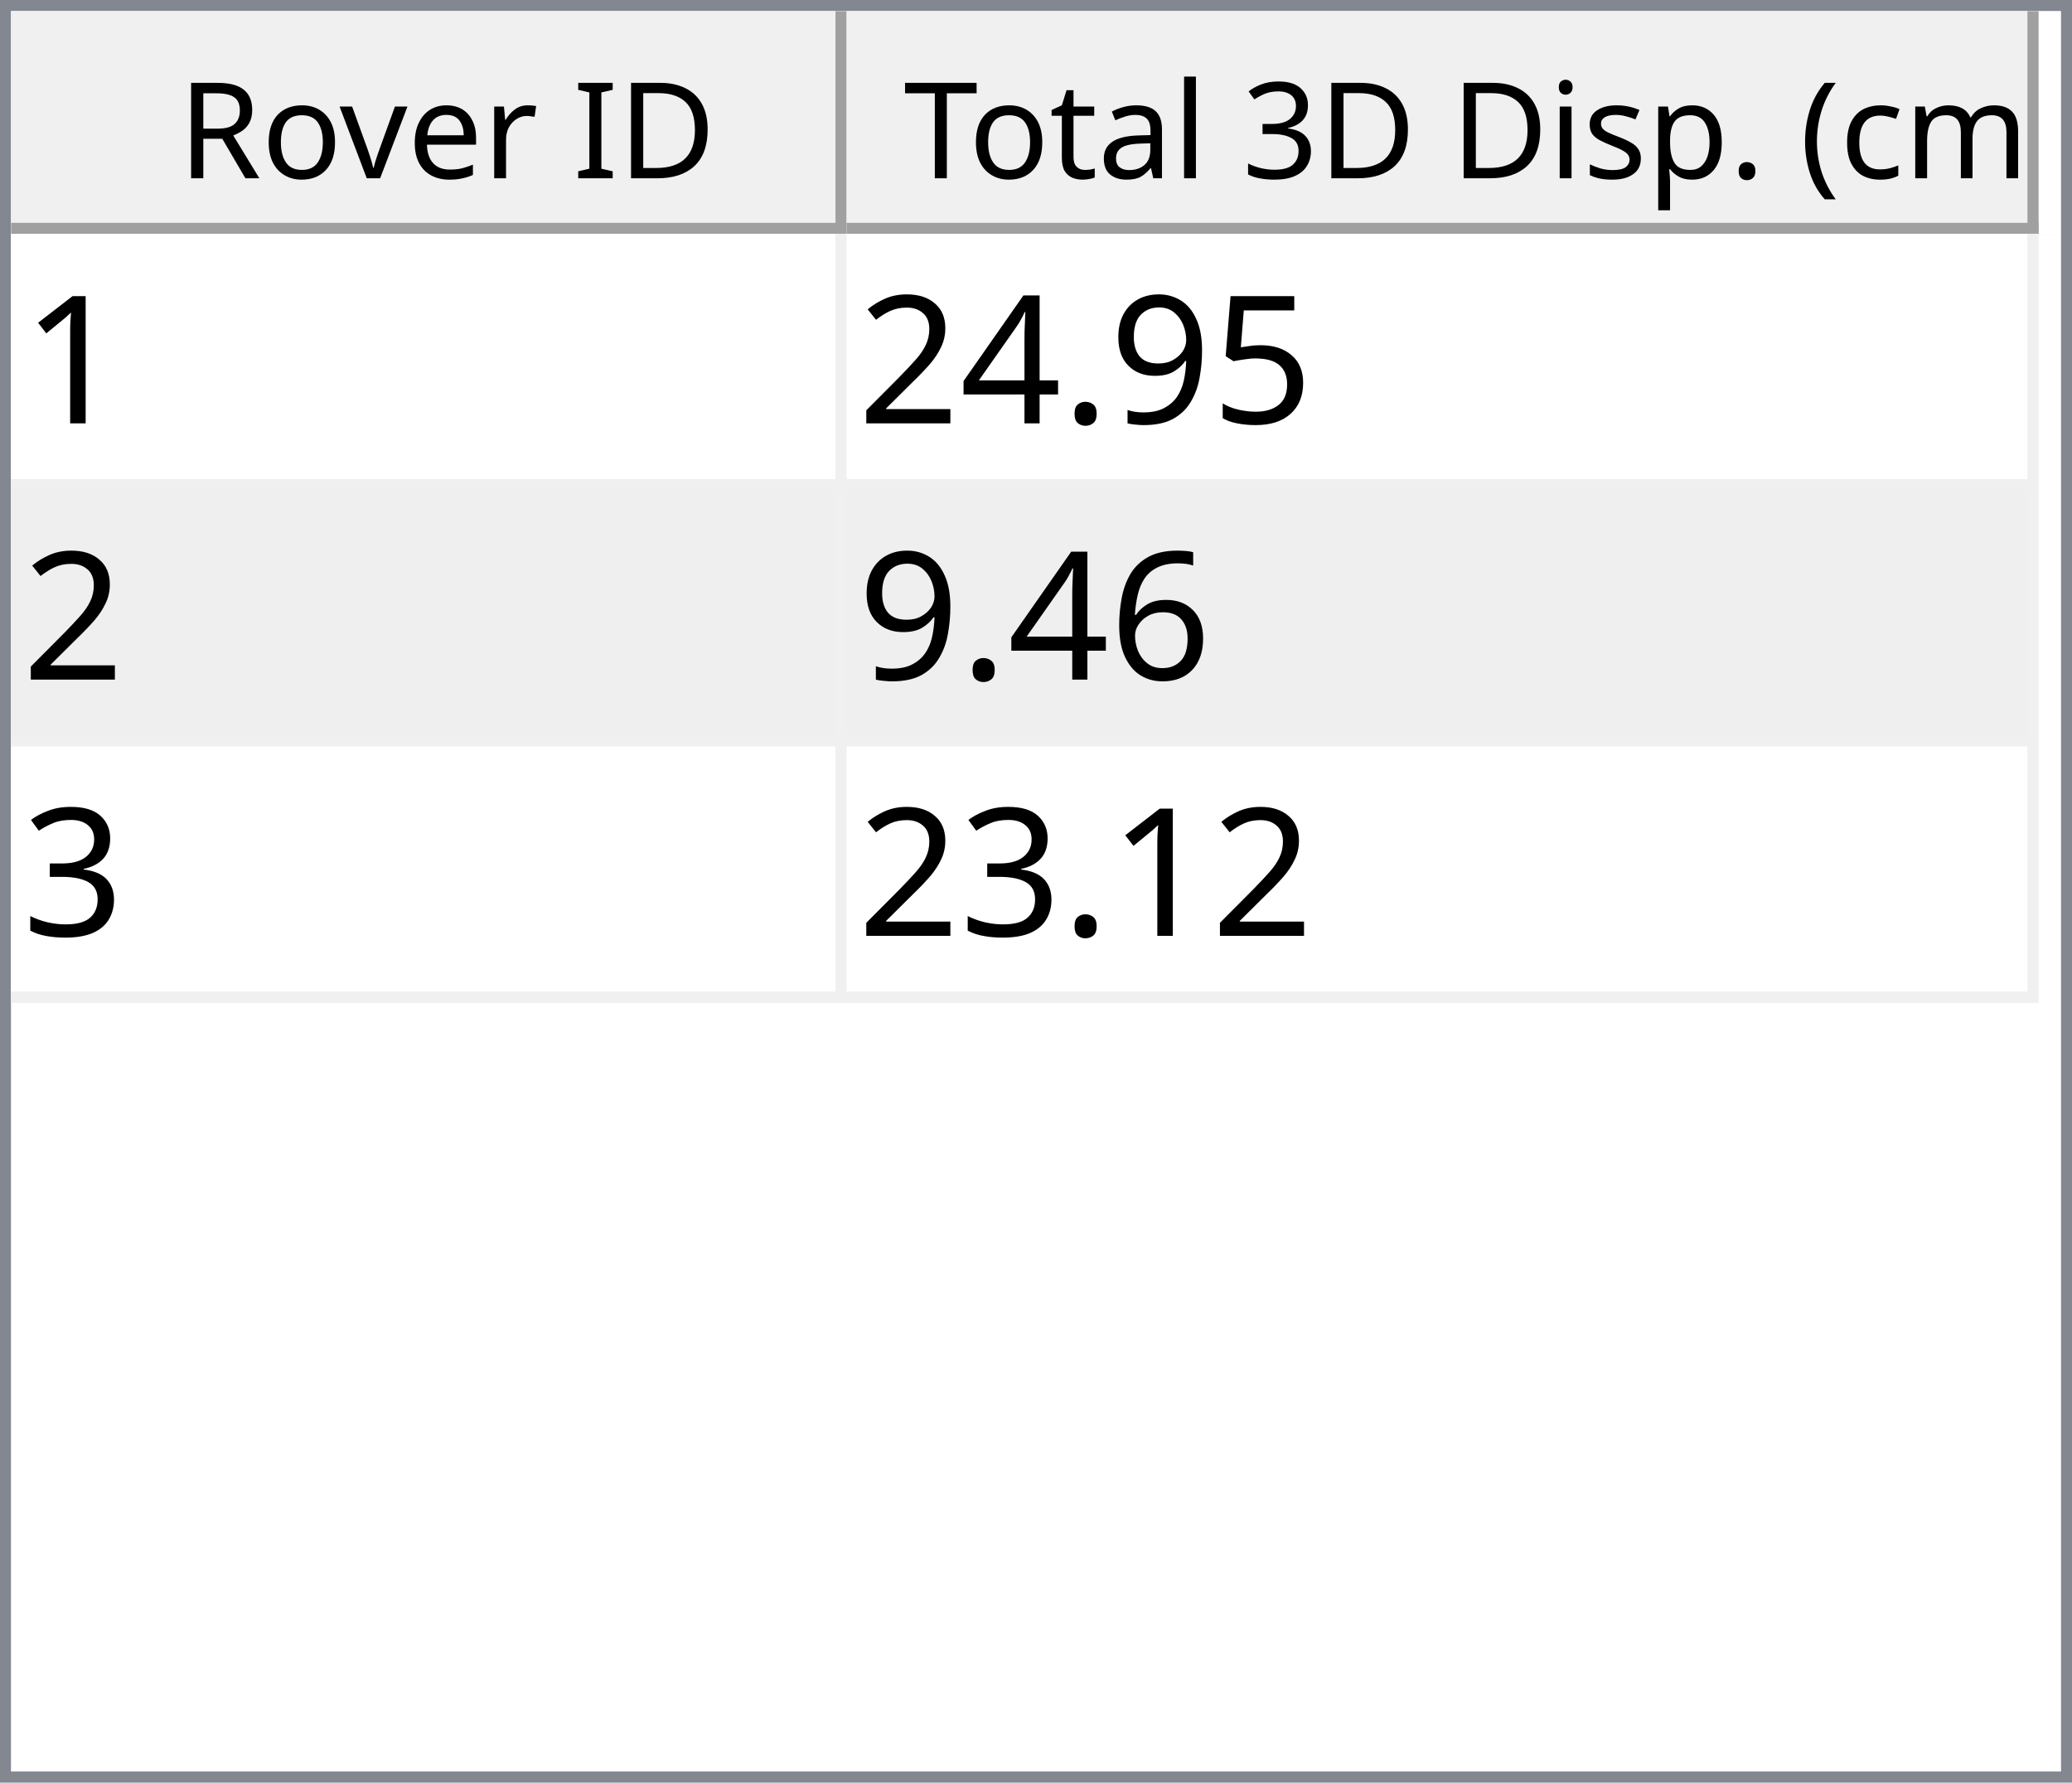
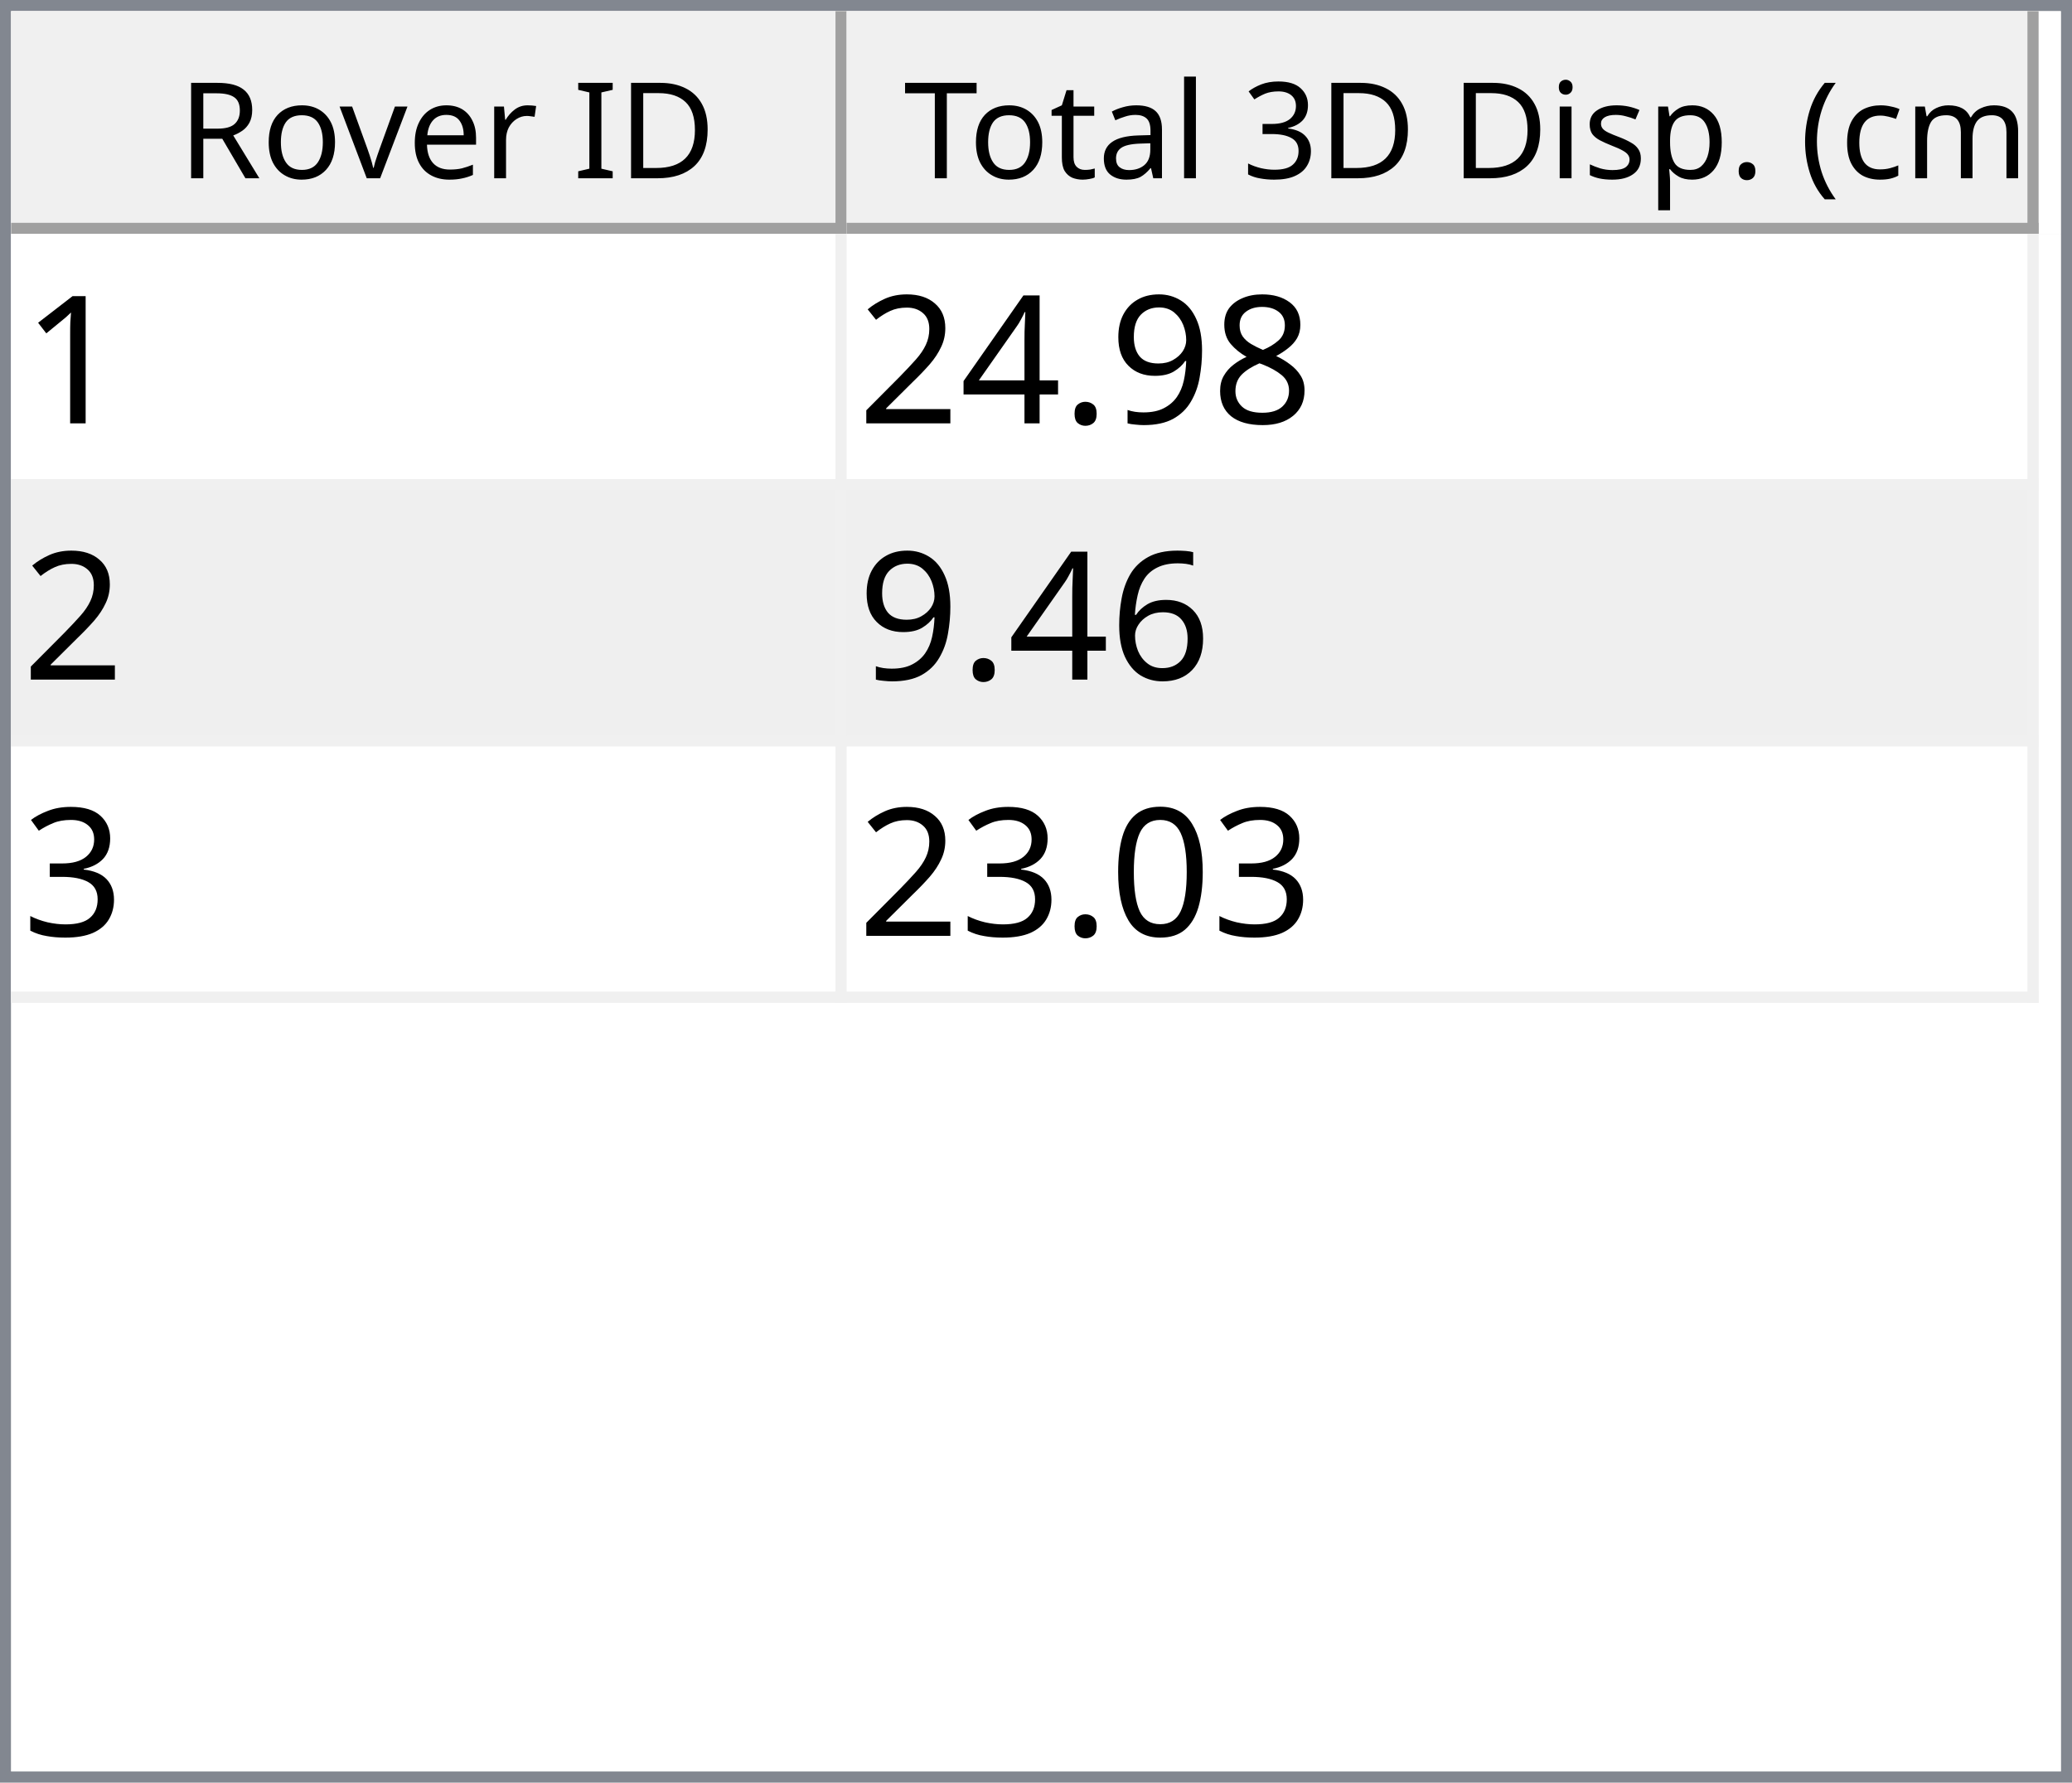
<svg xmlns="http://www.w3.org/2000/svg" style="fill-opacity:1; color-rendering:auto; color-interpolation:auto; text-rendering:auto; stroke:black; stroke-linecap:square; stroke-miterlimit:10; shape-rendering:auto; stroke-opacity:1; fill:black; stroke-dasharray:none; font-weight:normal; stroke-width:1; font-family:'Dialog'; font-style:normal; stroke-linejoin:miter; font-size:12px; stroke-dashoffset:0; image-rendering:auto;" width="186" height="160">
  <defs id="genericDefs" />
  <g>
    <defs id="defs1">
      <clipPath clipPathUnits="userSpaceOnUse" id="clipPath1">
        <path d="M0 0 L186 0 L186 160 L0 160 L0 0 Z" />
      </clipPath>
      <clipPath clipPathUnits="userSpaceOnUse" id="clipPath2">
        <path d="M0 0 L0 160 L186 160 L186 0 Z" />
      </clipPath>
      <clipPath clipPathUnits="userSpaceOnUse" id="clipPath3">
        <path d="M0 0 L0 20 L184 20 L184 0 Z" />
      </clipPath>
      <clipPath clipPathUnits="userSpaceOnUse" id="clipPath4">
        <path d="M0 0 L0 20 L75 20 L75 0 Z" />
      </clipPath>
      <clipPath clipPathUnits="userSpaceOnUse" id="clipPath5">
        <path d="M1 1 L1 19 L74 19 L74 1 Z" />
      </clipPath>
      <clipPath clipPathUnits="userSpaceOnUse" id="clipPath6">
        <path d="M0 0 L0 18 L73 18 L73 0 Z" />
      </clipPath>
      <clipPath clipPathUnits="userSpaceOnUse" id="clipPath7">
        <path d="M-0.5 -0.5 L-0.5 19.5 L74.5 19.5 L74.5 -0.5 Z" />
      </clipPath>
      <clipPath clipPathUnits="userSpaceOnUse" id="clipPath8">
        <path d="M0 0 L0 20 L107 20 L107 0 Z" />
      </clipPath>
      <clipPath clipPathUnits="userSpaceOnUse" id="clipPath9">
        <path d="M1 1 L1 19 L106 19 L106 1 Z" />
      </clipPath>
      <clipPath clipPathUnits="userSpaceOnUse" id="clipPath10">
        <path d="M0 0 L0 18 L105 18 L105 0 Z" />
      </clipPath>
      <clipPath clipPathUnits="userSpaceOnUse" id="clipPath11">
        <path d="M-0.5 -0.5 L-0.5 19.5 L106.5 19.5 L106.5 -0.5 Z" />
      </clipPath>
      <clipPath clipPathUnits="userSpaceOnUse" id="clipPath12">
        <path d="M0 0 L0 138 L184 138 L184 0 Z" />
      </clipPath>
      <clipPath clipPathUnits="userSpaceOnUse" id="clipPath13">
        <path d="M0 0 L0 69 L182 69 L182 0 Z" />
      </clipPath>
      <clipPath clipPathUnits="userSpaceOnUse" id="clipPath14">
        <path d="M-0.5 -0.5 L-0.5 68.5 L181.5 68.5 L181.5 -0.5 Z" />
      </clipPath>
      <clipPath clipPathUnits="userSpaceOnUse" id="clipPath15">
        <path d="M0 0 L0 22 L74 22 L74 0 Z" />
      </clipPath>
      <clipPath clipPathUnits="userSpaceOnUse" id="clipPath16">
        <path d="M0 0 L0 22 L106 22 L106 0 Z" />
      </clipPath>
      <font horiz-adv-x="64.551" id="font1">
        <font-face ascent="107.91" descent="25.098" units-per-em="100" style="font-style:normal; font-family:Segoe UI; font-weight:normal;" />
        <missing-glyph horiz-adv-x="64.551" d="M8.109 0 L8.109 68.266 L56.453 68.266 L56.453 0 L8.109 0 ZM15.328 7.234 L49.219 7.234 L49.219 61.031 L15.328 61.031 L15.328 7.234 Z" />
        <glyph unicode="D" horiz-adv-x="70.117" d="M9.188 0 L9.188 70.016 L28.516 70.016 Q65.531 70.016 65.531 35.891 Q65.531 19.672 55.25 9.836 Q44.969 0 27.734 0 L9.188 0 ZM17.391 62.594 L17.391 7.422 L27.828 7.422 Q41.609 7.422 49.273 14.797 Q56.938 22.172 56.938 35.688 Q56.938 62.594 28.328 62.594 L17.391 62.594 Z" />
        <glyph unicode="I" horiz-adv-x="26.611" d="M17.391 0 L9.188 0 L9.188 70.016 L17.391 70.016 L17.391 0 Z" />
        <glyph unicode=" " horiz-adv-x="27.393" d="" />
        <glyph unicode="r" horiz-adv-x="34.766" d="M34.188 41.891 Q32.078 43.5 28.125 43.5 Q23 43.5 19.555 38.672 Q16.109 33.844 16.109 25.484 L16.109 0 L8.109 0 L8.109 50 L16.109 50 L16.109 39.703 L16.312 39.703 Q18.016 44.969 21.531 47.922 Q25.047 50.875 29.391 50.875 Q32.516 50.875 34.188 50.203 L34.188 41.891 Z" />
        <glyph unicode="e" horiz-adv-x="52.295" d="M48.297 23 L12.984 23 Q13.188 14.656 17.484 10.109 Q21.781 5.562 29.297 5.562 Q37.75 5.562 44.828 11.141 L44.828 3.609 Q38.234 -1.172 27.391 -1.172 Q16.797 -1.172 10.742 5.641 Q4.688 12.453 4.688 24.812 Q4.688 36.469 11.305 43.82 Q17.922 51.172 27.734 51.172 Q37.547 51.172 42.922 44.828 Q48.297 38.484 48.297 27.203 L48.297 23 ZM40.094 29.781 Q40.047 36.719 36.75 40.578 Q33.453 44.438 27.594 44.438 Q21.922 44.438 17.969 40.383 Q14.016 36.328 13.094 29.781 L40.094 29.781 Z" />
        <glyph unicode="v" horiz-adv-x="47.9" d="M47.406 50 L27.484 0 L19.625 0 L0.688 50 L9.469 50 L22.172 13.672 Q23.578 9.672 23.922 6.688 L24.125 6.688 Q24.609 10.453 25.688 13.484 L38.969 50 L47.406 50 Z" />
        <glyph unicode="o" horiz-adv-x="58.594" d="M29 -1.172 Q17.922 -1.172 11.305 5.836 Q4.688 12.844 4.688 24.422 Q4.688 37.016 11.57 44.094 Q18.453 51.172 30.172 51.172 Q41.359 51.172 47.633 44.289 Q53.906 37.406 53.906 25.203 Q53.906 13.234 47.141 6.031 Q40.375 -1.172 29 -1.172 ZM29.594 44.438 Q21.875 44.438 17.383 39.188 Q12.891 33.938 12.891 24.703 Q12.891 15.828 17.43 10.695 Q21.969 5.562 29.594 5.562 Q37.359 5.562 41.531 10.594 Q45.703 15.625 45.703 24.906 Q45.703 34.281 41.531 39.359 Q37.359 44.438 29.594 44.438 Z" />
        <glyph unicode="R" horiz-adv-x="59.814" d="M59.375 0 L49.609 0 L37.891 19.625 Q36.281 22.359 34.766 24.289 Q33.25 26.219 31.664 27.438 Q30.078 28.656 28.25 29.219 Q26.422 29.781 24.125 29.781 L17.391 29.781 L17.391 0 L9.188 0 L9.188 70.016 L30.078 70.016 Q34.672 70.016 38.555 68.867 Q42.438 67.719 45.289 65.375 Q48.141 63.031 49.758 59.547 Q51.375 56.062 51.375 51.375 Q51.375 47.703 50.273 44.656 Q49.172 41.609 47.148 39.211 Q45.125 36.812 42.266 35.133 Q39.406 33.453 35.844 32.516 L35.844 32.328 Q37.594 31.547 38.891 30.547 Q40.188 29.547 41.359 28.18 Q42.531 26.812 43.68 25.078 Q44.828 23.344 46.234 21.047 L59.375 0 ZM17.391 62.594 L17.391 37.203 L28.516 37.203 Q31.594 37.203 34.203 38.133 Q36.812 39.062 38.719 40.797 Q40.625 42.531 41.703 45.047 Q42.781 47.562 42.781 50.688 Q42.781 56.297 39.141 59.445 Q35.5 62.594 28.609 62.594 L17.391 62.594 Z" />
        <glyph unicode=")" horiz-adv-x="30.176" d="M8.297 -15.922 L1.172 -15.922 Q16.406 2.344 16.406 26.812 Q16.406 51.469 1.078 70.016 L8.297 70.016 Q23.531 52.156 23.531 26.703 Q23.531 1.375 8.297 -15.922 Z" />
        <glyph unicode="m" horiz-adv-x="86.133" d="M79.109 0 L71.094 0 L71.094 28.719 Q71.094 37.016 68.531 40.727 Q65.969 44.438 59.906 44.438 Q54.781 44.438 51.195 39.75 Q47.609 35.062 47.609 28.516 L47.609 0 L39.594 0 L39.594 29.688 Q39.594 44.438 28.219 44.438 Q22.953 44.438 19.531 40.016 Q16.109 35.594 16.109 28.516 L16.109 0 L8.109 0 L8.109 50 L16.109 50 L16.109 42.094 L16.312 42.094 Q21.625 51.172 31.844 51.172 Q36.969 51.172 40.773 48.312 Q44.578 45.453 46 40.828 Q51.562 51.172 62.594 51.172 Q79.109 51.172 79.109 30.812 L79.109 0 Z" />
        <glyph unicode="c" horiz-adv-x="46.191" d="M42.188 2.297 Q36.422 -1.172 28.516 -1.172 Q17.828 -1.172 11.258 5.789 Q4.688 12.75 4.688 23.828 Q4.688 36.188 11.766 43.68 Q18.844 51.172 30.672 51.172 Q37.25 51.172 42.281 48.734 L42.281 40.531 Q36.719 44.438 30.375 44.438 Q22.703 44.438 17.797 38.945 Q12.891 33.453 12.891 24.516 Q12.891 15.719 17.508 10.641 Q22.125 5.562 29.891 5.562 Q36.422 5.562 42.188 9.906 L42.188 2.297 Z" />
        <glyph unicode="(" horiz-adv-x="30.176" d="M29.109 -15.922 L21.969 -15.922 Q6.844 1.375 6.844 26.703 Q6.844 52.156 21.969 70.016 L29.203 70.016 Q13.875 51.469 13.875 26.812 Q13.875 2.344 29.109 -15.922 Z" />
        <glyph unicode="." horiz-adv-x="21.68" d="M10.891 -1.078 Q8.641 -1.078 7.055 0.539 Q5.469 2.156 5.469 4.391 Q5.469 6.641 7.055 8.273 Q8.641 9.906 10.891 9.906 Q13.188 9.906 14.797 8.273 Q16.406 6.641 16.406 4.391 Q16.406 2.156 14.797 0.539 Q13.188 -1.078 10.891 -1.078 Z" />
        <glyph unicode="p" horiz-adv-x="58.789" d="M16.312 7.234 L16.109 7.234 L16.109 -23 L8.109 -23 L8.109 50 L16.109 50 L16.109 41.219 L16.312 41.219 Q22.219 51.172 33.594 51.172 Q43.266 51.172 48.688 44.461 Q54.109 37.75 54.109 26.469 Q54.109 13.922 48 6.375 Q41.891 -1.172 31.297 -1.172 Q21.578 -1.172 16.312 7.234 ZM16.109 27.391 L16.109 20.406 Q16.109 14.203 20.141 9.883 Q24.172 5.562 30.375 5.562 Q37.641 5.562 41.773 11.133 Q45.906 16.703 45.906 26.609 Q45.906 34.969 42.047 39.703 Q38.188 44.438 31.594 44.438 Q24.609 44.438 20.359 39.578 Q16.109 34.719 16.109 27.391 Z" />
        <glyph unicode="s" horiz-adv-x="42.432" d="M5.078 1.812 L5.078 10.406 Q11.625 5.562 19.484 5.562 Q30.031 5.562 30.031 12.594 Q30.031 14.594 29.125 15.992 Q28.219 17.391 26.68 18.461 Q25.141 19.531 23.07 20.383 Q21 21.234 18.609 22.172 Q15.281 23.484 12.766 24.828 Q10.25 26.172 8.57 27.859 Q6.891 29.547 6.031 31.695 Q5.172 33.844 5.172 36.719 Q5.172 40.234 6.789 42.945 Q8.406 45.656 11.086 47.484 Q13.766 49.312 17.211 50.242 Q20.656 51.172 24.312 51.172 Q30.812 51.172 35.938 48.922 L35.938 40.828 Q30.422 44.438 23.25 44.438 Q21 44.438 19.195 43.922 Q17.391 43.406 16.094 42.477 Q14.797 41.547 14.086 40.258 Q13.375 38.969 13.375 37.406 Q13.375 35.453 14.086 34.133 Q14.797 32.812 16.164 31.789 Q17.531 30.766 19.484 29.938 Q21.438 29.109 23.922 28.125 Q27.25 26.859 29.883 25.516 Q32.516 24.172 34.375 22.484 Q36.234 20.797 37.234 18.602 Q38.234 16.406 38.234 13.375 Q38.234 9.672 36.602 6.938 Q34.969 4.203 32.234 2.398 Q29.5 0.594 25.93 -0.289 Q22.359 -1.172 18.453 -1.172 Q10.75 -1.172 5.078 1.812 Z" />
        <glyph unicode="i" horiz-adv-x="24.219" d="M12.203 62.703 Q10.062 62.703 8.547 64.164 Q7.031 65.625 7.031 67.875 Q7.031 70.125 8.547 71.609 Q10.062 73.094 12.203 73.094 Q14.406 73.094 15.945 71.609 Q17.484 70.125 17.484 67.875 Q17.484 65.719 15.945 64.211 Q14.406 62.703 12.203 62.703 ZM16.109 0 L8.109 0 L8.109 50 L16.109 50 L16.109 0 Z" />
        <glyph unicode="3" horiz-adv-x="53.906" d="M46.531 19.828 Q46.531 15.094 44.75 11.211 Q42.969 7.328 39.719 4.57 Q36.469 1.812 31.93 0.297 Q27.391 -1.219 21.922 -1.219 Q11.922 -1.219 6 2.594 L6 11.188 Q13.094 5.609 22.219 5.609 Q25.875 5.609 28.828 6.539 Q31.781 7.469 33.906 9.227 Q36.031 10.984 37.18 13.477 Q38.328 15.969 38.328 19.094 Q38.328 32.812 18.797 32.812 L12.984 32.812 L12.984 39.594 L18.5 39.594 Q35.797 39.594 35.797 52.484 Q35.797 64.406 22.609 64.406 Q15.188 64.406 8.688 59.422 L8.688 67.188 Q15.375 71.188 24.609 71.188 Q29 71.188 32.57 69.969 Q36.141 68.75 38.68 66.555 Q41.219 64.359 42.609 61.281 Q44 58.203 44 54.5 Q44 40.672 30.031 36.719 L30.031 36.531 Q33.594 36.141 36.625 34.797 Q39.656 33.453 41.852 31.305 Q44.047 29.156 45.289 26.25 Q46.531 23.344 46.531 19.828 Z" />
        <glyph unicode="l" horiz-adv-x="24.219" d="M16.109 0 L8.109 0 L8.109 74.031 L16.109 74.031 L16.109 0 Z" />
        <glyph unicode="a" horiz-adv-x="50.879" d="M43.891 0 L35.891 0 L35.891 7.812 L35.688 7.812 Q30.469 -1.172 20.312 -1.172 Q12.844 -1.172 8.617 2.781 Q4.391 6.734 4.391 13.281 Q4.391 27.297 20.906 29.594 L35.891 31.688 Q35.891 44.438 25.594 44.438 Q16.547 44.438 9.281 38.281 L9.281 46.484 Q16.656 51.172 26.266 51.172 Q43.891 51.172 43.891 32.516 L43.891 0 ZM35.891 25.297 L23.828 23.641 Q18.266 22.859 15.43 20.875 Q12.594 18.891 12.594 13.875 Q12.594 10.203 15.211 7.883 Q17.828 5.562 22.172 5.562 Q28.125 5.562 32.008 9.742 Q35.891 13.922 35.891 20.312 L35.891 25.297 Z" />
        <glyph unicode="t" horiz-adv-x="33.887" d="M31.297 0.484 Q28.469 -1.078 23.828 -1.078 Q10.688 -1.078 10.688 13.578 L10.688 43.172 L2.094 43.172 L2.094 50 L10.688 50 L10.688 62.203 L18.703 64.797 L18.703 50 L31.297 50 L31.297 43.172 L18.703 43.172 L18.703 14.984 Q18.703 9.969 20.414 7.82 Q22.125 5.672 26.078 5.672 Q29.109 5.672 31.297 7.328 L31.297 0.484 Z" />
        <glyph unicode="T" horiz-adv-x="52.393" d="M50.594 62.594 L30.375 62.594 L30.375 0 L22.172 0 L22.172 62.594 L2 62.594 L2 70.016 L50.594 70.016 L50.594 62.594 Z" />
      </font>
      <font horiz-adv-x="75.0" id="font2">
        <font-face ascent="100.537" descent="21.973" units-per-em="100" style="font-style:normal; font-family:sans-serif; font-weight:normal;" />
        <missing-glyph horiz-adv-x="75.0" d="M12.5 0 L12.5 62.5 L62.5 62.5 L62.5 0 L12.5 0 ZM14.062 1.562 L60.938 1.562 L60.938 60.938 L14.062 60.938 L14.062 1.562 Z" />
        <glyph unicode="1" horiz-adv-x="55.615" d="M37.25 0 L28.469 0 L28.469 56 Q25.297 52.984 20.141 49.953 Q14.984 46.922 10.891 45.406 L10.891 53.906 Q18.266 57.375 23.781 62.305 Q29.297 67.234 31.594 71.875 L37.25 71.875 L37.25 0 Z" />
-         <glyph unicode="5" horiz-adv-x="55.615" d="M4.156 18.75 L13.375 19.531 Q14.406 12.797 18.141 9.398 Q21.875 6 27.156 6 Q33.5 6 37.891 10.789 Q42.281 15.578 42.281 23.484 Q42.281 31 38.062 35.352 Q33.844 39.703 27 39.703 Q22.75 39.703 19.336 37.773 Q15.922 35.844 13.969 32.766 L5.719 33.844 L12.641 70.609 L48.25 70.609 L48.25 62.203 L19.672 62.203 L15.828 42.969 Q22.266 47.469 29.344 47.469 Q38.719 47.469 45.164 40.969 Q51.609 34.469 51.609 24.266 Q51.609 14.547 45.953 7.469 Q39.062 -1.219 27.156 -1.219 Q17.391 -1.219 11.211 4.25 Q5.031 9.719 4.156 18.75 Z" />
+         <glyph unicode="8" horiz-adv-x="55.615" d="M17.672 38.812 Q12.203 40.828 9.57 44.539 Q6.938 48.25 6.938 53.422 Q6.938 61.234 12.555 66.555 Q18.172 71.875 27.484 71.875 Q36.859 71.875 42.578 66.43 Q48.297 60.984 48.297 53.172 Q48.297 48.188 45.68 44.508 Q43.062 40.828 37.75 38.812 Q44.344 36.672 47.781 31.883 Q51.219 27.094 51.219 20.453 Q51.219 11.281 44.727 5.031 Q38.234 -1.219 27.641 -1.219 Q17.047 -1.219 10.547 5.055 Q4.047 11.328 4.047 20.703 Q4.047 27.688 7.594 32.398 Q11.141 37.109 17.672 38.812 ZM15.922 53.719 Q15.922 48.641 19.195 45.414 Q22.469 42.188 27.688 42.188 Q32.766 42.188 36.016 45.383 Q39.266 48.578 39.266 53.219 Q39.266 58.062 35.914 61.359 Q32.562 64.656 27.594 64.656 Q22.562 64.656 19.242 61.43 Q15.922 58.203 15.922 53.719 ZM13.094 20.656 Q13.094 16.891 14.875 13.375 Q16.656 9.859 20.172 7.93 Q23.688 6 27.734 6 Q34.031 6 38.133 10.055 Q42.234 14.109 42.234 20.359 Q42.234 26.703 38.016 30.859 Q33.797 35.016 27.438 35.016 Q21.234 35.016 17.164 30.914 Q13.094 26.812 13.094 20.656 Z" />
        <glyph unicode="9" horiz-adv-x="55.615" d="M5.469 16.547 L13.922 17.328 Q14.984 11.375 18.016 8.688 Q21.047 6 25.781 6 Q29.828 6 32.883 7.859 Q35.938 9.719 37.891 12.82 Q39.844 15.922 41.164 21.195 Q42.484 26.469 42.484 31.938 Q42.484 32.516 42.438 33.688 Q39.797 29.5 35.234 26.883 Q30.672 24.266 25.344 24.266 Q16.453 24.266 10.305 30.711 Q4.156 37.156 4.156 47.703 Q4.156 58.594 10.578 65.234 Q17 71.875 26.656 71.875 Q33.641 71.875 39.43 68.117 Q45.219 64.359 48.219 57.398 Q51.219 50.438 51.219 37.25 Q51.219 23.531 48.242 15.406 Q45.266 7.281 39.383 3.031 Q33.5 -1.219 25.594 -1.219 Q17.188 -1.219 11.867 3.445 Q6.547 8.109 5.469 16.547 ZM41.453 48.141 Q41.453 55.719 37.43 60.156 Q33.406 64.594 27.734 64.594 Q21.875 64.594 17.531 59.812 Q13.188 55.031 13.188 47.406 Q13.188 40.578 17.312 36.305 Q21.438 32.031 27.484 32.031 Q33.594 32.031 37.523 36.305 Q41.453 40.578 41.453 48.141 Z" />
        <glyph unicode="." horiz-adv-x="27.783" d="M9.078 0 L9.078 10.016 L19.094 10.016 L19.094 0 L9.078 0 Z" />
        <glyph unicode="4" horiz-adv-x="55.615" d="M32.328 0 L32.328 17.141 L1.266 17.141 L1.266 25.203 L33.938 71.578 L41.109 71.578 L41.109 25.203 L50.781 25.203 L50.781 17.141 L41.109 17.141 L41.109 0 L32.328 0 ZM32.328 25.203 L32.328 57.469 L9.906 25.203 L32.328 25.203 Z" />
        <glyph unicode="2" horiz-adv-x="55.615" d="M50.344 8.453 L50.344 0 L3.031 0 Q2.938 3.172 4.047 6.109 Q5.859 10.938 9.836 15.625 Q13.812 20.312 21.344 26.469 Q33.016 36.031 37.117 41.625 Q41.219 47.219 41.219 52.203 Q41.219 57.422 37.477 61.008 Q33.734 64.594 27.734 64.594 Q21.391 64.594 17.578 60.789 Q13.766 56.984 13.719 50.25 L4.688 51.172 Q5.609 61.281 11.664 66.578 Q17.719 71.875 27.938 71.875 Q38.234 71.875 44.242 66.164 Q50.25 60.453 50.25 52 Q50.25 47.703 48.492 43.555 Q46.734 39.406 42.656 34.812 Q38.578 30.219 29.109 22.219 Q21.188 15.578 18.945 13.211 Q16.703 10.844 15.234 8.453 L50.344 8.453 Z" />
        <glyph unicode="6" horiz-adv-x="55.615" d="M49.75 54.047 L41.016 53.375 Q39.844 58.547 37.703 60.891 Q34.125 64.656 28.906 64.656 Q24.703 64.656 21.531 62.312 Q17.391 59.281 14.992 53.469 Q12.594 47.656 12.5 36.922 Q15.672 41.75 20.266 44.094 Q24.859 46.438 29.891 46.438 Q38.672 46.438 44.852 39.969 Q51.031 33.5 51.031 23.25 Q51.031 16.5 48.125 10.719 Q45.219 4.938 40.141 1.859 Q35.062 -1.219 28.609 -1.219 Q17.625 -1.219 10.695 6.859 Q3.766 14.938 3.766 33.5 Q3.766 54.25 11.422 63.672 Q18.109 71.875 29.438 71.875 Q37.891 71.875 43.289 67.141 Q48.688 62.406 49.75 54.047 ZM13.875 23.188 Q13.875 18.656 15.797 14.508 Q17.719 10.359 21.188 8.18 Q24.656 6 28.469 6 Q34.031 6 38.039 10.492 Q42.047 14.984 42.047 22.703 Q42.047 30.125 38.086 34.398 Q34.125 38.672 28.125 38.672 Q22.172 38.672 18.023 34.398 Q13.875 30.125 13.875 23.188 Z" />
        <glyph unicode="3" horiz-adv-x="55.615" d="M4.203 18.891 L12.984 20.062 Q14.5 12.594 18.141 9.297 Q21.781 6 27 6 Q33.203 6 37.477 10.297 Q41.75 14.594 41.75 20.953 Q41.75 27 37.797 30.93 Q33.844 34.859 27.734 34.859 Q25.25 34.859 21.531 33.891 L22.516 41.609 Q23.391 41.5 23.922 41.5 Q29.547 41.5 34.039 44.43 Q38.531 47.359 38.531 53.469 Q38.531 58.297 35.258 61.477 Q31.984 64.656 26.812 64.656 Q21.688 64.656 18.266 61.43 Q14.844 58.203 13.875 51.766 L5.078 53.328 Q6.688 62.156 12.398 67.016 Q18.109 71.875 26.609 71.875 Q32.469 71.875 37.398 69.359 Q42.328 66.844 44.945 62.5 Q47.562 58.156 47.562 53.266 Q47.562 48.641 45.07 44.828 Q42.578 41.016 37.703 38.766 Q44.047 37.312 47.562 32.695 Q51.078 28.078 51.078 21.141 Q51.078 11.766 44.242 5.25 Q37.406 -1.266 26.953 -1.266 Q17.531 -1.266 11.305 4.352 Q5.078 9.969 4.203 18.891 Z" />
+         <glyph unicode="0" horiz-adv-x="55.615" d="M4.156 35.297 Q4.156 48 6.766 55.742 Q9.375 63.484 14.523 67.68 Q19.672 71.875 27.484 71.875 Q33.25 71.875 37.594 69.555 Q41.938 67.234 44.773 62.867 Q47.609 58.5 49.219 52.227 Q50.828 45.953 50.828 35.297 Q50.828 22.703 48.242 14.969 Q45.656 7.234 40.508 3.008 Q35.359 -1.219 27.484 -1.219 Q17.141 -1.219 11.234 6.203 Q4.156 15.141 4.156 35.297 ZM13.188 35.297 Q13.188 17.672 17.312 11.836 Q21.438 6 27.484 6 Q33.547 6 37.672 11.859 Q41.797 17.719 41.797 35.297 Q41.797 52.984 37.672 58.789 Q33.547 64.594 27.391 64.594 Q21.344 64.594 17.719 59.469 Q13.188 52.938 13.188 35.297 Z" />
      </font>
    </defs>
    <g style="fill:white; stroke:white;">
      <rect x="0" y="0" width="186" style="clip-path:url(#clipPath1); stroke:none;" height="160" />
    </g>
    <g style="fill:white; text-rendering:optimizeSpeed; color-rendering:optimizeSpeed; image-rendering:optimizeSpeed; shape-rendering:crispEdges; stroke:white; color-interpolation:sRGB;">
      <rect x="0" width="186" height="160" y="0" style="stroke:none;" />
      <path style="stroke:none;" d="M0 160 L186 160 L186 0 L0 0 Z" />
    </g>
    <g style="fill:rgb(240,240,240); font-family:'Segoe UI'; stroke:rgb(240,240,240);">
      <rect x="0" y="0" width="186" style="clip-path:url(#clipPath2); stroke:none;" height="160" />
    </g>
    <g style="fill:rgb(130,135,144); font-family:'Segoe UI'; stroke:rgb(130,135,144);">
      <path d="M0 0 L186 0 L186 160 L0 160 L0 0 ZM1 1 L185 1 L185 159 L1 159 L1 1 Z" style="fill-rule:evenodd; clip-path:url(#clipPath2); stroke:none;" />
    </g>
    <g style="fill:white; font-family:'Segoe UI'; stroke:white;" transform="translate(1,1)">
      <rect x="0" y="0" width="184" style="clip-path:url(#clipPath3); stroke:none;" height="20" />
    </g>
    <g style="fill:rgb(240,240,240); font-family:'Segoe UI'; stroke:rgb(240,240,240);" transform="translate(1,1)">
      <rect x="0" y="0" width="75" style="clip-path:url(#clipPath4); stroke:none;" height="20" />
    </g>
    <g style="font-family:'Segoe UI';" transform="translate(2,2)">
      <text x="14" xml:space="preserve" y="14" style="clip-path:url(#clipPath6); stroke:none;">Rover ID</text>
    </g>
    <g style="fill:rgb(160,160,160); font-family:'Segoe UI'; stroke:rgb(160,160,160); stroke-linejoin:bevel;" transform="translate(1.5,1.5)">
      <line x1="74" x2="74" y1="0" style="fill:none; clip-path:url(#clipPath7);" y2="19" />
    </g>
    <g style="fill:rgb(160,160,160); font-family:'Segoe UI'; stroke:rgb(160,160,160); stroke-linejoin:bevel;" transform="matrix(1,0,0,1,1,1) translate(0.5,0.5)">
      <line x1="0" x2="74" y1="19" style="fill:none; clip-path:url(#clipPath7);" y2="19" />
    </g>
    <g style="fill:rgb(240,240,240); font-family:'Segoe UI'; stroke:rgb(240,240,240);" transform="translate(76,1)">
      <rect x="0" y="0" width="107" style="clip-path:url(#clipPath8); stroke:none;" height="20" />
    </g>
    <g style="font-family:'Segoe UI';" transform="translate(77,2)">
      <text x="1" xml:space="preserve" y="14" style="clip-path:url(#clipPath10); stroke:none;"> Total 3D Disp. (cm)</text>
    </g>
    <g style="fill:rgb(160,160,160); font-family:'Segoe UI'; stroke:rgb(160,160,160); stroke-linejoin:bevel;" transform="translate(76.5,1.5)">
      <line x1="106" x2="106" y1="0" style="fill:none; clip-path:url(#clipPath11);" y2="19" />
    </g>
    <g style="fill:rgb(160,160,160); font-family:'Segoe UI'; stroke:rgb(160,160,160); stroke-linejoin:bevel;" transform="matrix(1,0,0,1,76,1) translate(0.5,0.5)">
      <line x1="0" x2="106" y1="19" style="fill:none; clip-path:url(#clipPath11);" y2="19" />
    </g>
    <g style="fill:white; font-family:'Segoe UI'; stroke:white;" transform="translate(1,21)">
      <rect x="0" y="0" width="184" style="clip-path:url(#clipPath12); stroke:none;" height="138" />
    </g>
    <g style="fill:rgb(240,240,240); font-size:16px; font-family:sans-serif; stroke:rgb(240,240,240);" transform="translate(1,21)">
      <rect x="0" y="0" width="182" style="clip-path:url(#clipPath13); stroke:none;" height="69" />
      <line transform="translate(0.5,0.5)" x1="0" x2="181" y1="22" style="clip-path:url(#clipPath14); fill:none; stroke-linejoin:bevel;" y2="22" />
    </g>
    <g transform="matrix(1,0,0,1,1,21) translate(0.5,0.5)" style="fill:rgb(240,240,240); font-size:16px; font-family:sans-serif; stroke:rgb(240,240,240); stroke-linejoin:bevel;">
      <line x1="0" x2="181" y1="45" style="fill:none; clip-path:url(#clipPath14);" y2="45" />
    </g>
    <g transform="matrix(1,0,0,1,1,21) translate(0.5,0.5)" style="fill:rgb(240,240,240); font-size:16px; font-family:sans-serif; stroke:rgb(240,240,240); stroke-linejoin:bevel;">
      <line x1="0" x2="181" y1="68" style="fill:none; clip-path:url(#clipPath14);" y2="68" />
    </g>
    <g transform="matrix(1,0,0,1,1,21) translate(0.5,0.5)" style="fill:rgb(240,240,240); font-size:16px; font-family:sans-serif; stroke:rgb(240,240,240); stroke-linejoin:bevel;">
      <line x1="74" x2="74" y1="0" style="fill:none; clip-path:url(#clipPath14);" y2="68" />
    </g>
    <g transform="matrix(1,0,0,1,1,21) translate(0.5,0.5)" style="fill:rgb(240,240,240); font-size:16px; font-family:sans-serif; stroke:rgb(240,240,240); stroke-linejoin:bevel;">
      <line x1="181" x2="181" y1="0" style="fill:none; clip-path:url(#clipPath14);" y2="68" />
    </g>
    <g style="fill:white; font-size:16px; font-family:sans-serif; stroke:white;" transform="matrix(1,0,0,1,1,21)">
      <rect x="0" y="0" width="74" style="clip-path:url(#clipPath15); stroke:none;" height="22" />
      <text x="1" y="17" style="fill:black; clip-path:url(#clipPath15); stroke:none;" xml:space="preserve">1</text>
    </g>
    <g style="fill:white; font-size:16px; font-family:sans-serif; stroke:white;" transform="matrix(1,0,0,1,1,21) translate(75,0)">
      <rect x="0" y="0" width="106" style="clip-path:url(#clipPath16); stroke:none;" height="22" />
-       <text x="1" y="17" style="fill:black; clip-path:url(#clipPath16); stroke:none;" xml:space="preserve">24.95</text>
+       <text x="1" y="17" style="fill:black; clip-path:url(#clipPath16); stroke:none;" xml:space="preserve">24.98</text>
    </g>
    <g style="fill:rgb(239,239,239); font-size:16px; font-family:sans-serif; stroke:rgb(239,239,239);" transform="matrix(1,0,0,1,1,21) translate(0,23)">
      <rect x="0" y="0" width="74" style="clip-path:url(#clipPath15); stroke:none;" height="22" />
      <text x="1" y="17" style="fill:black; clip-path:url(#clipPath15); stroke:none;" xml:space="preserve">2</text>
    </g>
    <g style="fill:rgb(239,239,239); font-size:16px; font-family:sans-serif; stroke:rgb(239,239,239);" transform="matrix(1,0,0,1,1,21) translate(75,23)">
      <rect x="0" y="0" width="106" style="clip-path:url(#clipPath16); stroke:none;" height="22" />
      <text x="1" y="17" style="fill:black; clip-path:url(#clipPath16); stroke:none;" xml:space="preserve">9.46</text>
    </g>
    <g style="fill:white; font-size:16px; font-family:sans-serif; stroke:white;" transform="matrix(1,0,0,1,1,21) translate(0,46)">
      <rect x="0" y="0" width="74" style="clip-path:url(#clipPath15); stroke:none;" height="22" />
      <text x="1" y="17" style="fill:black; clip-path:url(#clipPath15); stroke:none;" xml:space="preserve">3</text>
    </g>
    <g style="fill:white; font-size:16px; font-family:sans-serif; stroke:white;" transform="matrix(1,0,0,1,1,21) translate(75,46)">
      <rect x="0" y="0" width="106" style="clip-path:url(#clipPath16); stroke:none;" height="22" />
-       <text x="1" y="17" style="fill:black; clip-path:url(#clipPath16); stroke:none;" xml:space="preserve">23.12</text>
+       <text x="1" y="17" style="fill:black; clip-path:url(#clipPath16); stroke:none;" xml:space="preserve">23.03</text>
    </g>
  </g>
</svg>
